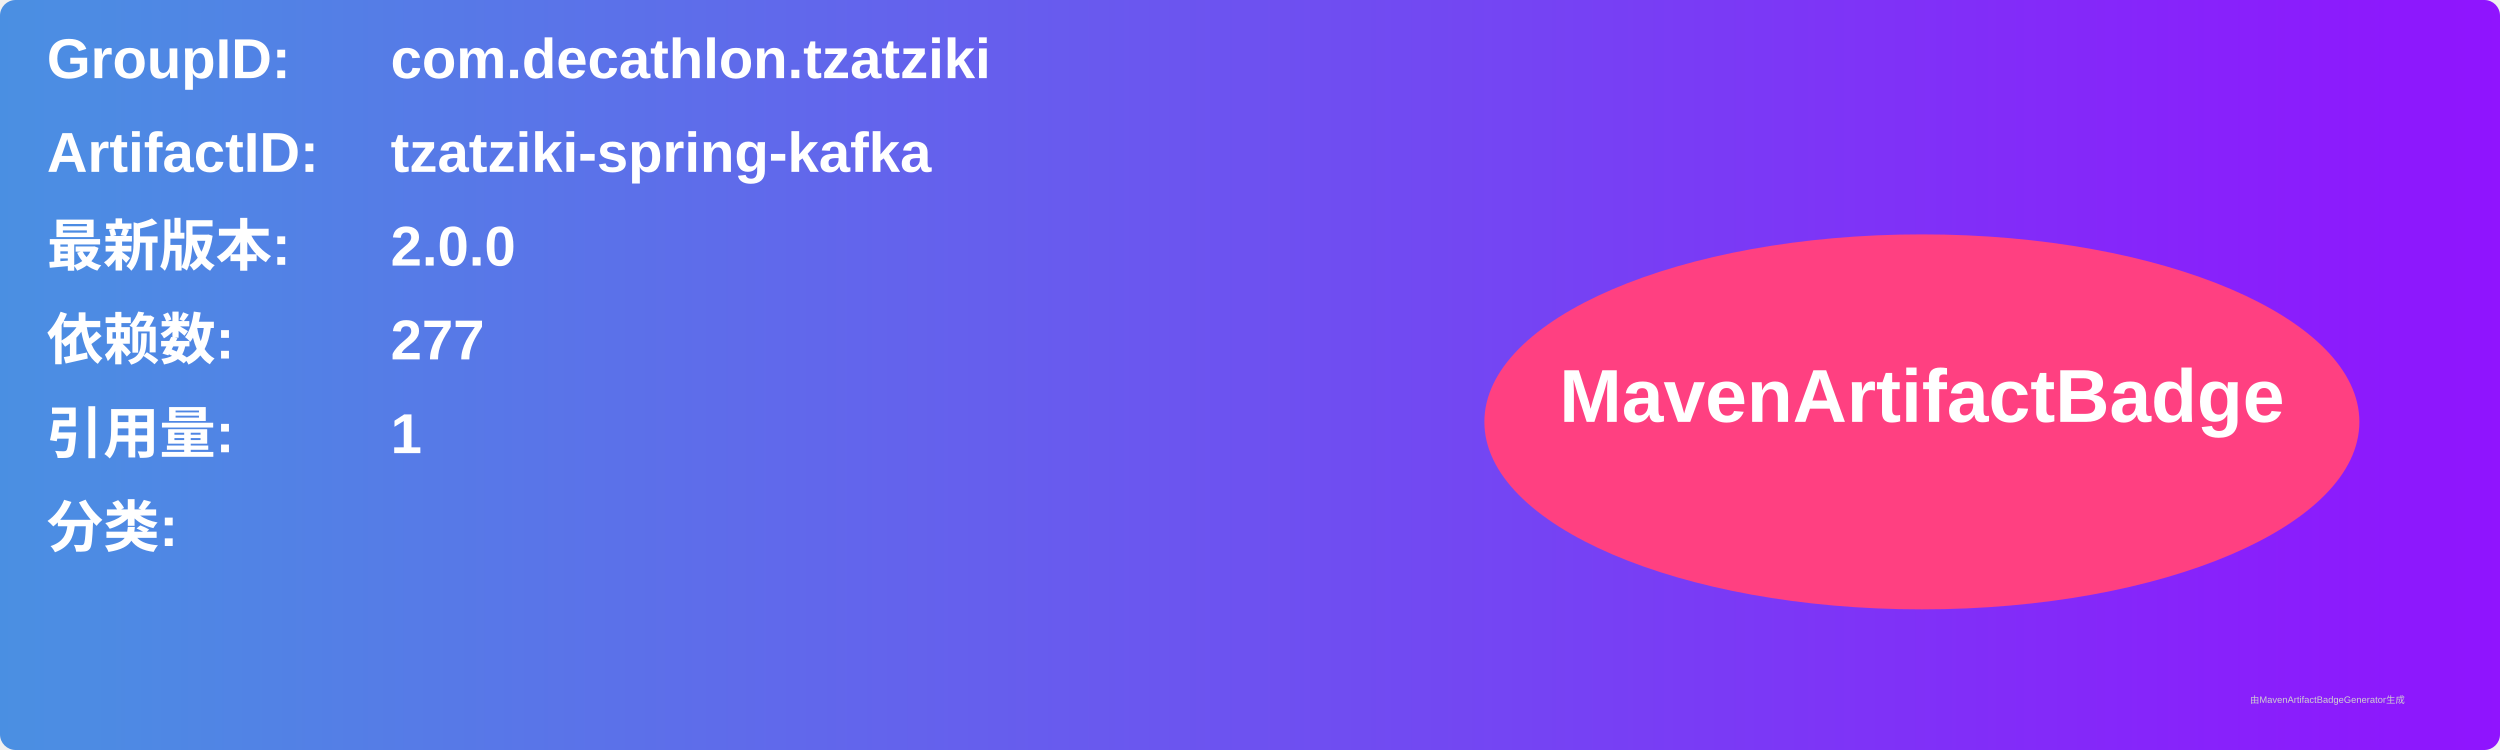
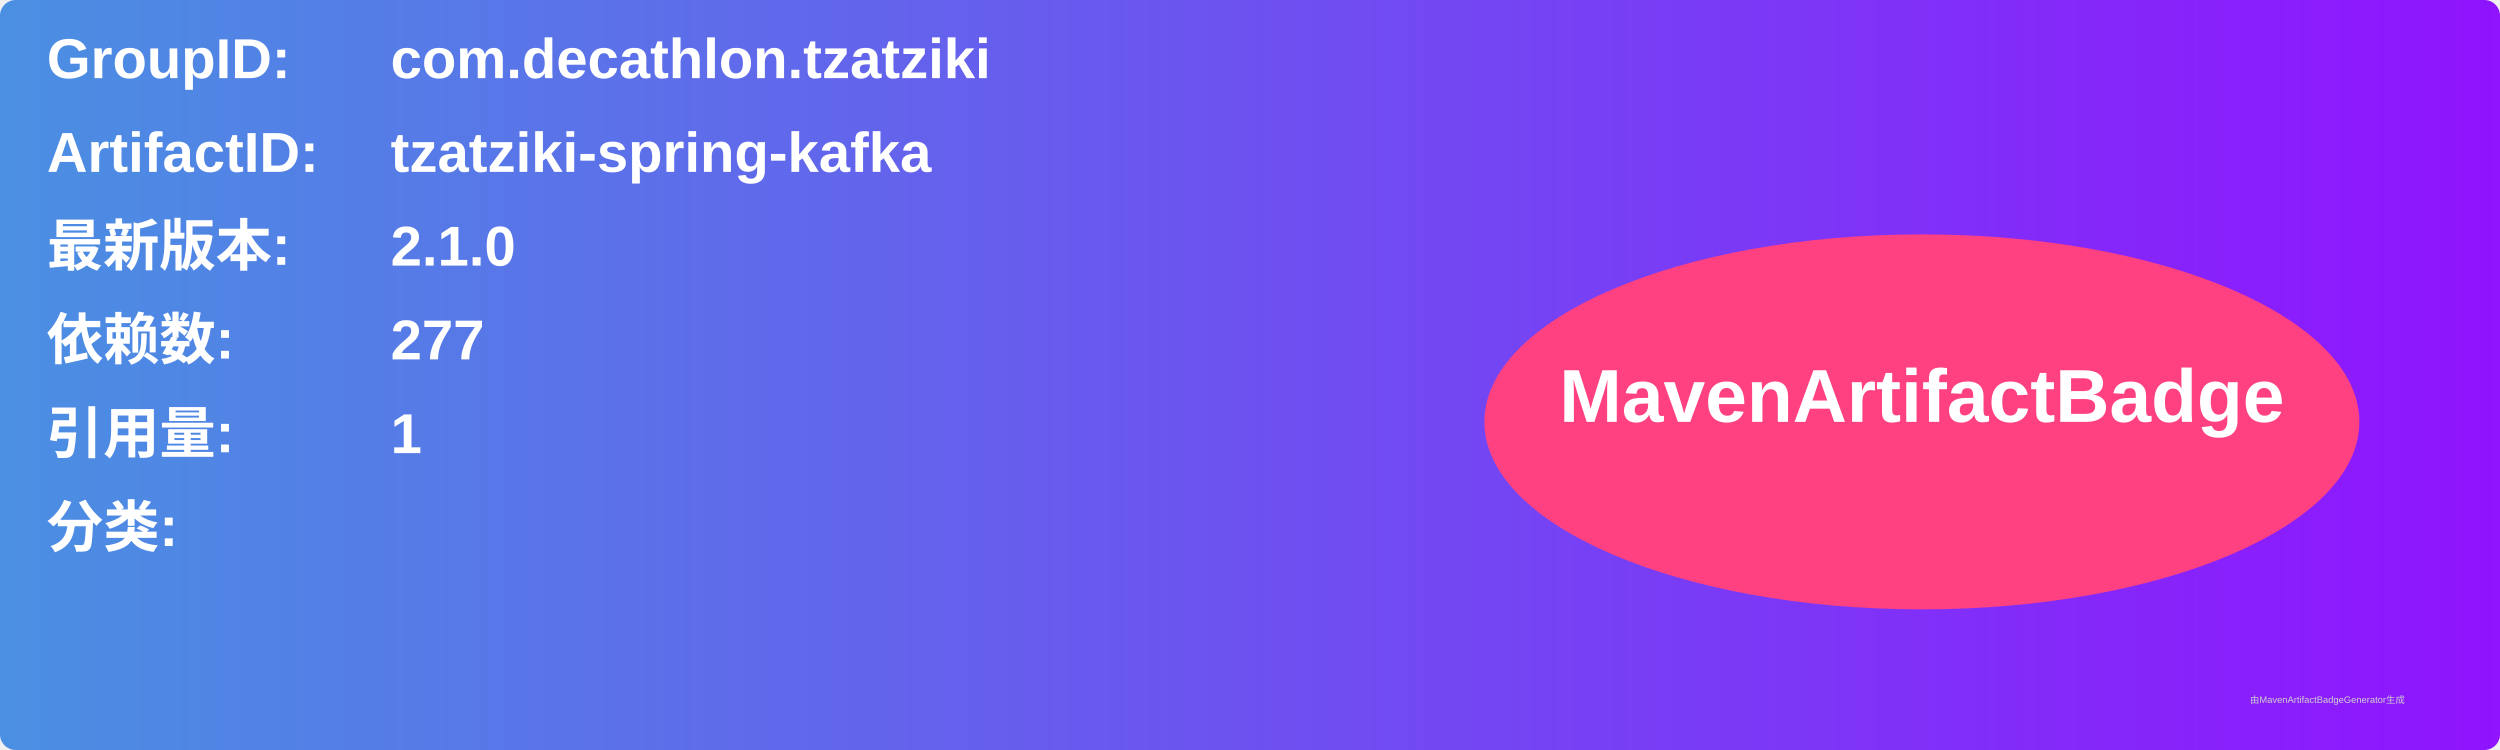
<svg xmlns="http://www.w3.org/2000/svg" width="800" height="240" viewBox="0 0 800 240">
  <linearGradient id="grad" x1="0%" y1="0%" x2="100%" y2="0%">
    <stop offset="0%" stop-color="#4a90e2" />
    <stop offset="100%" stop-color="#9013fe" />
  </linearGradient>
  <rect width="100%" height="100%" rx="5" ry="5" fill="url(#grad)" />
  <g transform="translate(15, 15)">
    <text x="0" y="10" font-family="Arial" font-size="18" fill="white" font-weight="bold" width="260">GroupID:</text>
    <text x="110" y="10" font-family="Arial" font-size="18" fill="white" font-weight="bold" width="460">com.decathlon.tzatziki</text>
    <text x="0" y="40" font-family="Arial" font-size="18" fill="white" font-weight="bold" width="260">ArtifactID:</text>
    <text x="110" y="40" font-family="Arial" font-size="18" fill="white" font-weight="bold" width="460">tzatziki-spring-kafka</text>
    <text x="0" y="70" font-family="Arial" font-size="18" fill="white" font-weight="bold">最新版本:</text>
    <text x="110" y="70" font-family="Arial" font-size="18" fill="white" font-weight="bold">
-       <tspan font-weight="bold">2.0.0</tspan>
+       <tspan font-weight="bold">2.1.0</tspan>
    </text>
    <text x="0" y="100" font-family="Arial" font-size="18" fill="white" font-weight="bold">依赖数: </text>
    <text x="110" y="100" font-family="Arial" font-size="18" fill="white">
      <tspan font-weight="bold">277</tspan>
    </text>
    <text x="0" y="130" font-family="Arial" font-size="18" fill="white" font-weight="bold">引用量: </text>
    <text x="110" y="130" font-family="Arial" font-size="18" fill="white">
      <tspan font-weight="bold">1</tspan>
    </text>
    <text x="0" y="160" font-family="Arial" font-size="18" fill="white" font-weight="bold">分类:</text>
    <text x="10" y="190" font-family="Arial" font-size="10" fill="white">
      <tspan font-weight="bold" />
    </text>
    <ellipse cx="600" cy="120" rx="140" ry="60" fill="#ff4081" />
    <text x="600" y="120" text-anchor="middle" font-family="Arial" font-size="24" fill="white" font-weight="bold">MavenArtifactBadge</text>
  </g>
  <text x="720" y="225" font-family="Arial" font-size="3" fill="#d0d0d0">由MavenArtifactBadgeGenerator生成</text>
</svg>
